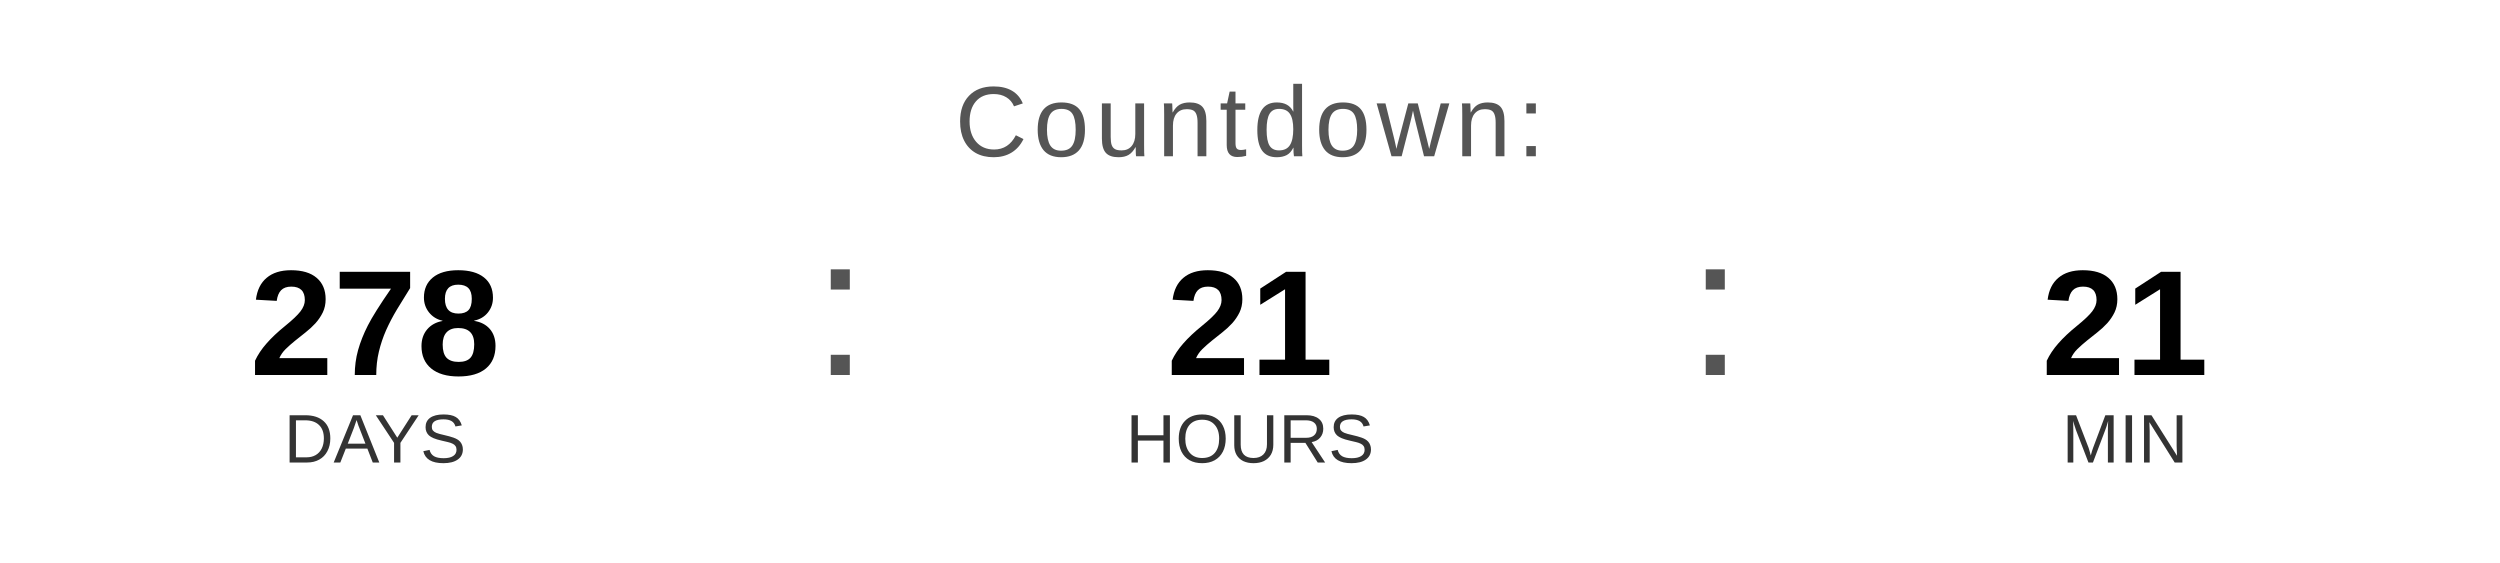
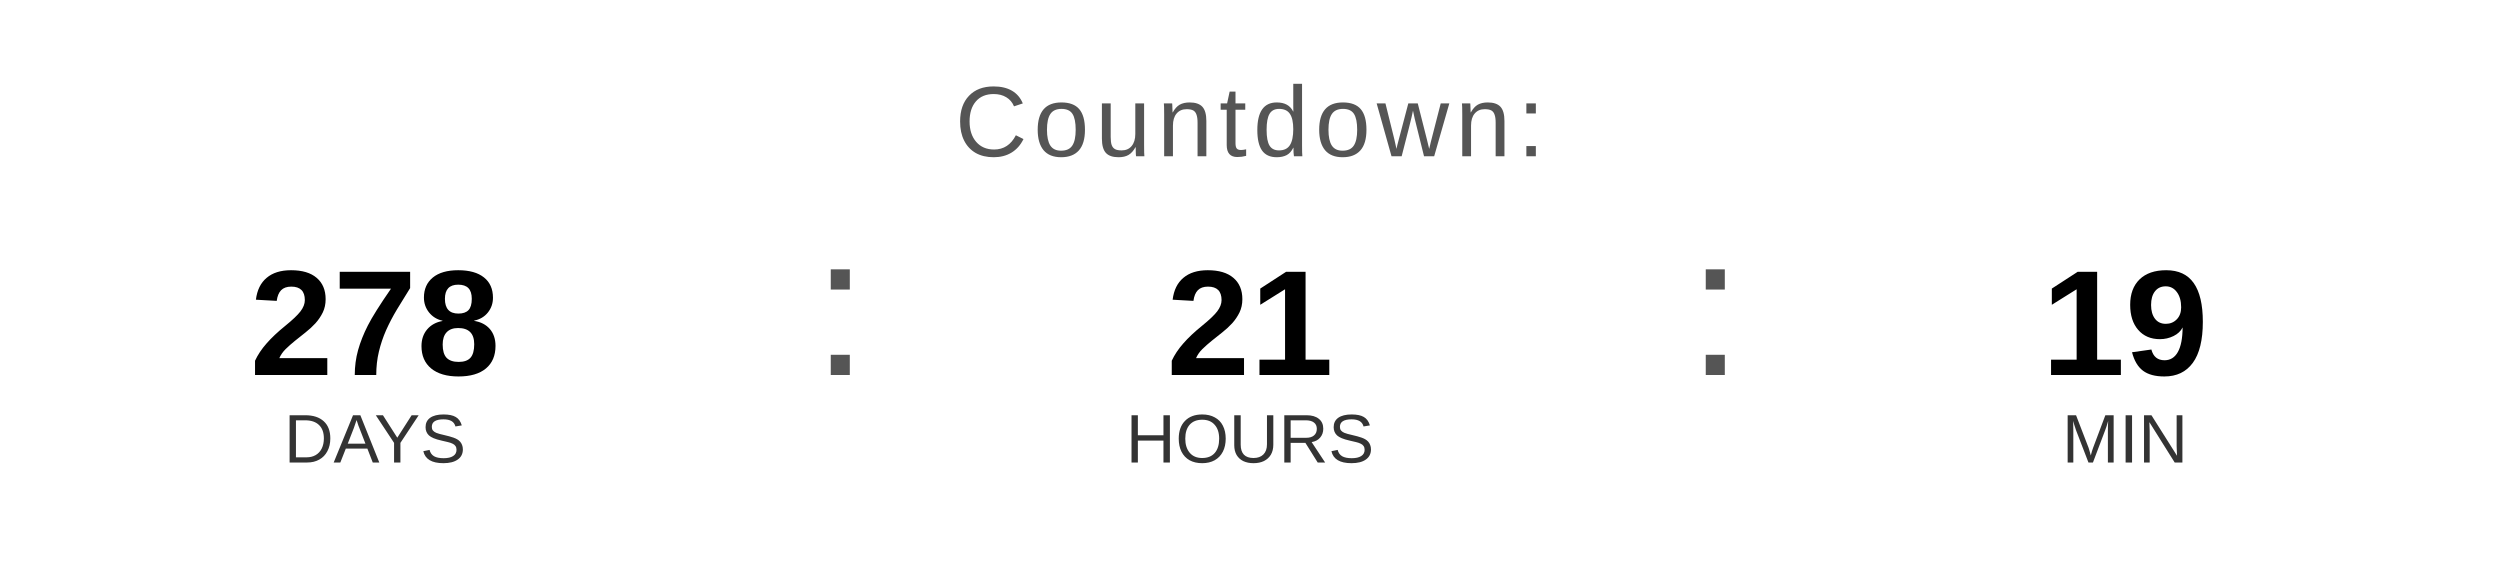
<svg xmlns="http://www.w3.org/2000/svg" width="400" height="90" viewBox="0 0 400 90">
  <text x="200" y="25" font-family="Arial, Helvetica, sans-serif" font-size="16" fill="#555555" text-anchor="middle" letter-spacing="1">
    Countdown:
  </text>
  <text x="60" y="60" font-family="Arial, Helvetica, sans-serif" font-size="24" font-weight="bold" fill="#000000" text-anchor="middle">278</text>
  <text x="60" y="74" font-family="Arial, Helvetica, sans-serif" font-size="11" fill="#333333" text-anchor="middle">DAYS</text>
  <text x="130" y="60" font-family="Arial, sans-serif" font-size="32" fill="#555555">:</text>
  <text x="200" y="60" font-family="Arial, Helvetica, sans-serif" font-size="24" font-weight="bold" fill="#000000" text-anchor="middle">21</text>
  <text x="200" y="74" font-family="Arial, Helvetica, sans-serif" font-size="11" fill="#333333" text-anchor="middle">HOURS</text>
  <text x="270" y="60" font-family="Arial, sans-serif" font-size="32" fill="#555555">:</text>
-   <text x="340" y="60" font-family="Arial, Helvetica, sans-serif" font-size="24" font-weight="bold" fill="#000000" text-anchor="middle">21</text>
+   <text x="340" y="60" font-family="Arial, Helvetica, sans-serif" font-size="24" font-weight="bold" fill="#000000" text-anchor="middle">19</text>
  <text x="340" y="74" font-family="Arial, Helvetica, sans-serif" font-size="11" fill="#333333" text-anchor="middle">MIN</text>
</svg>
